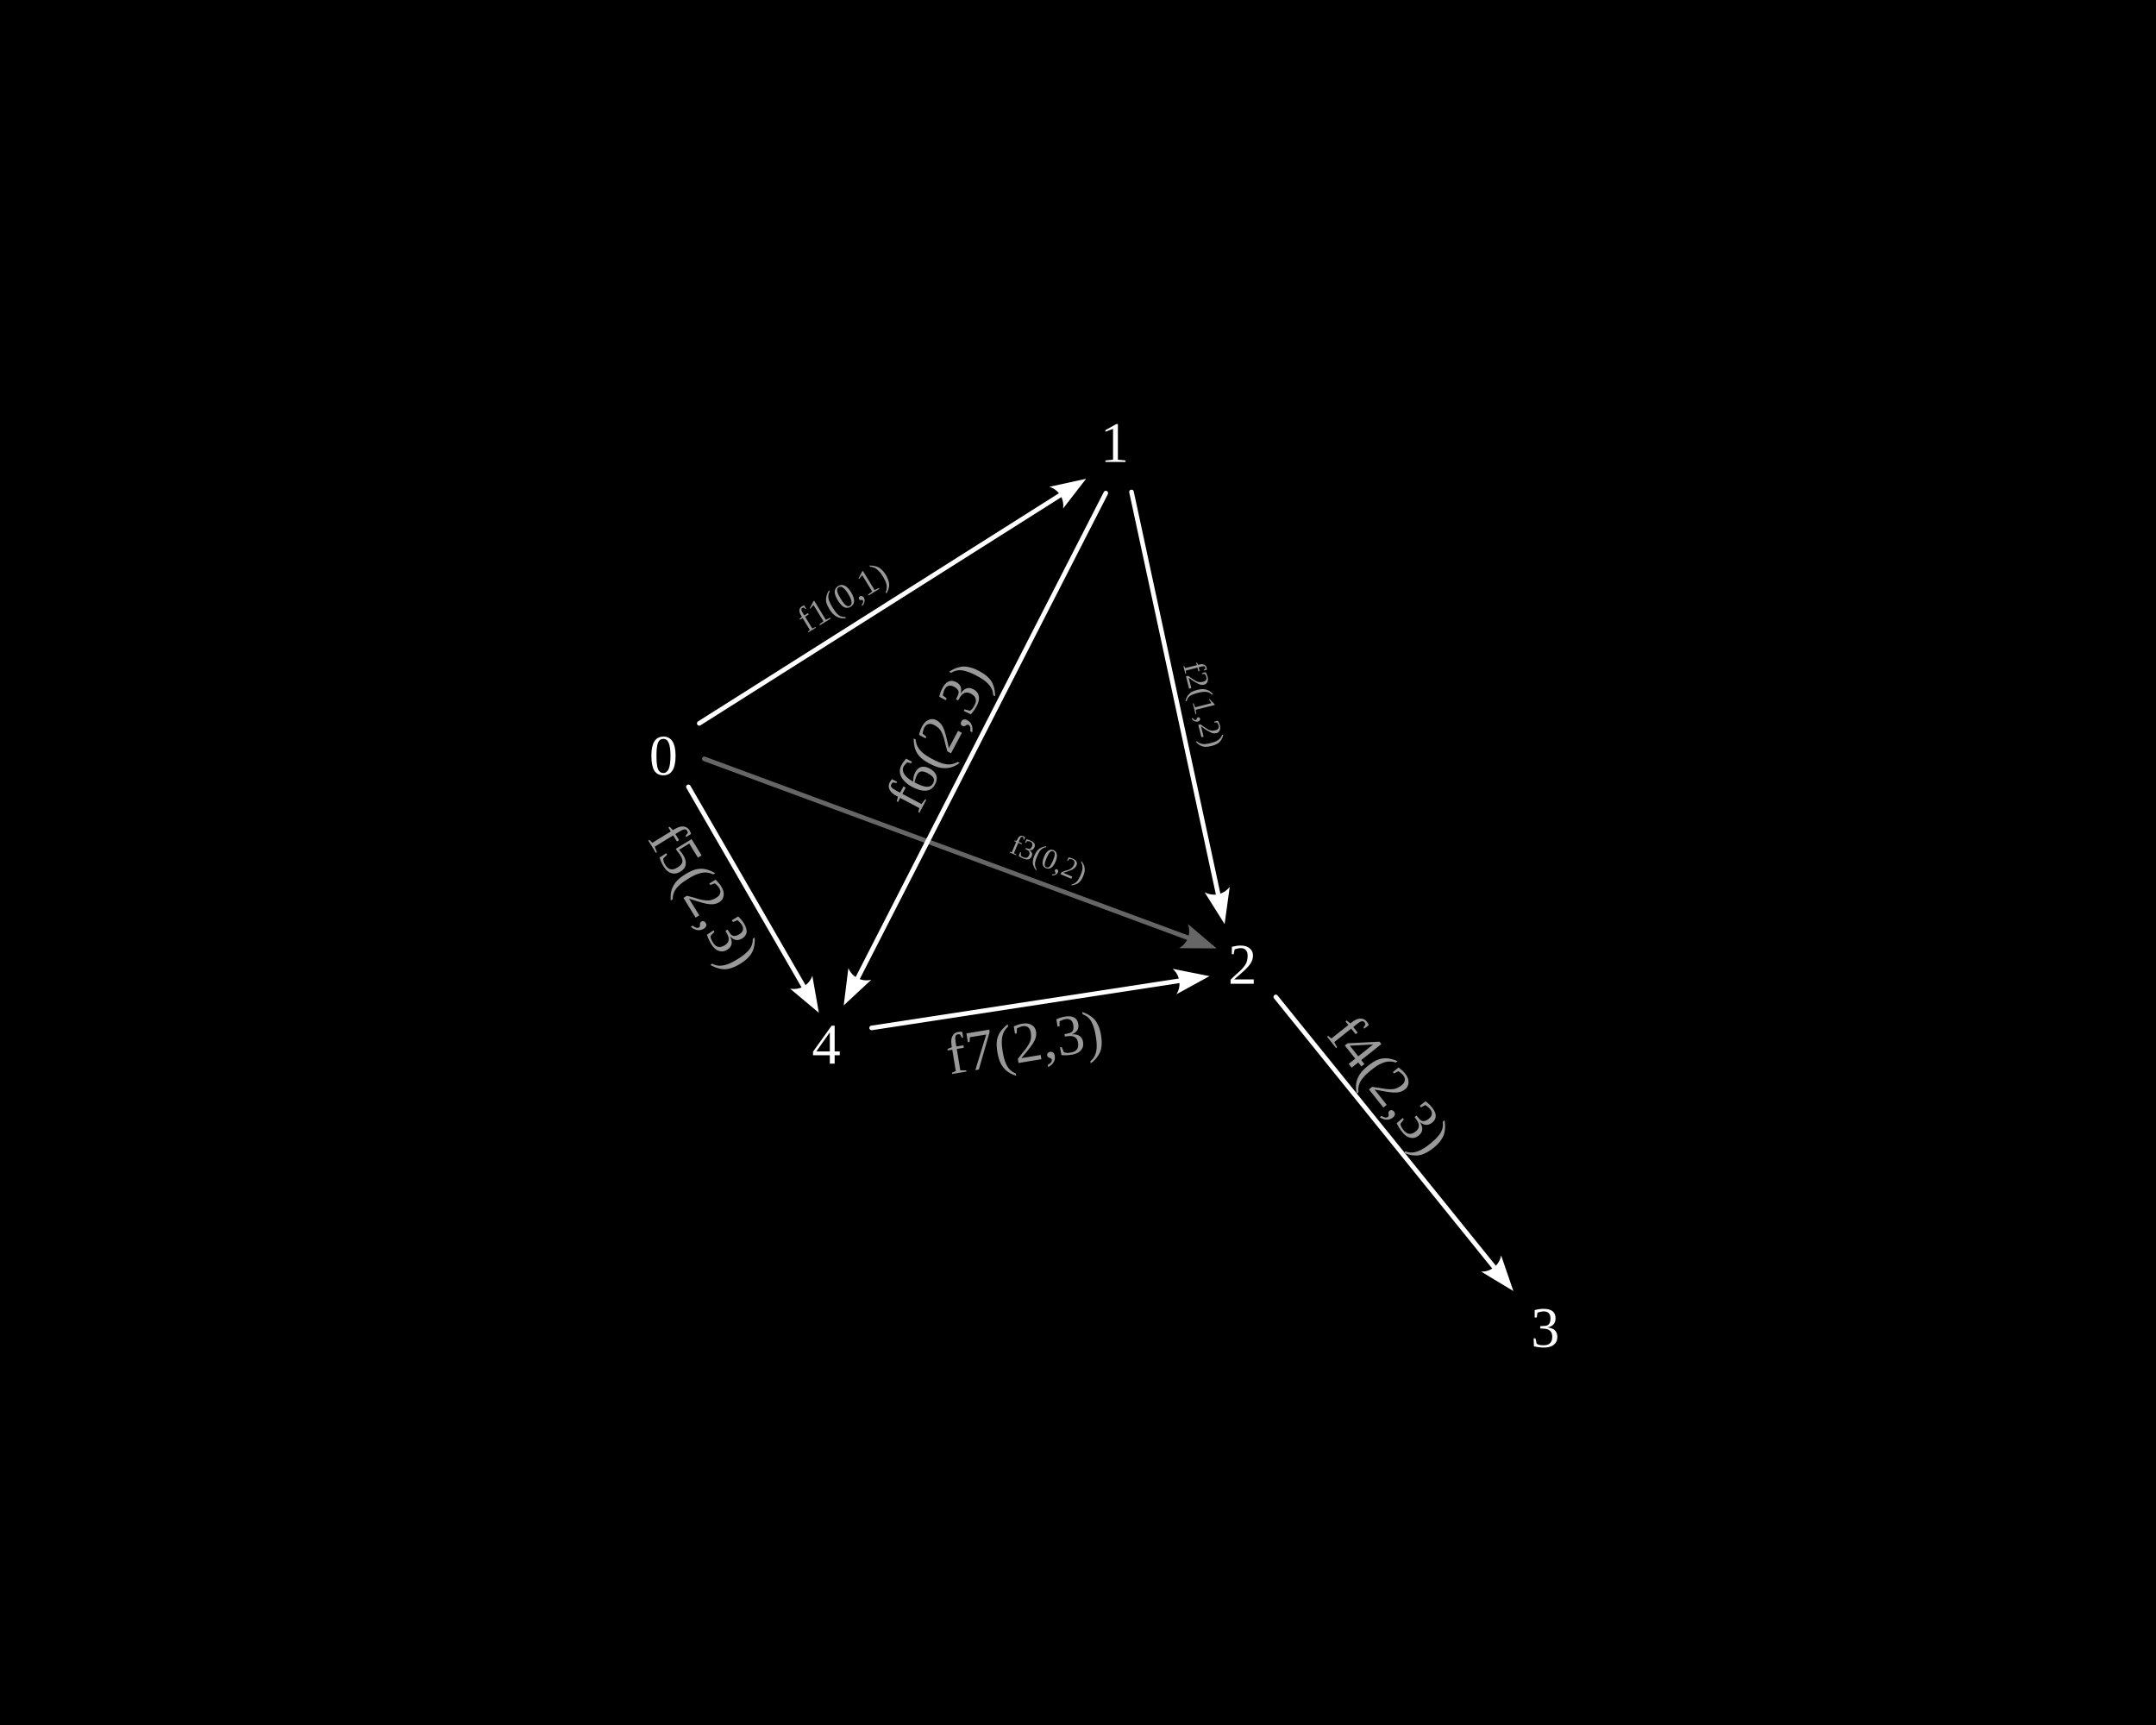
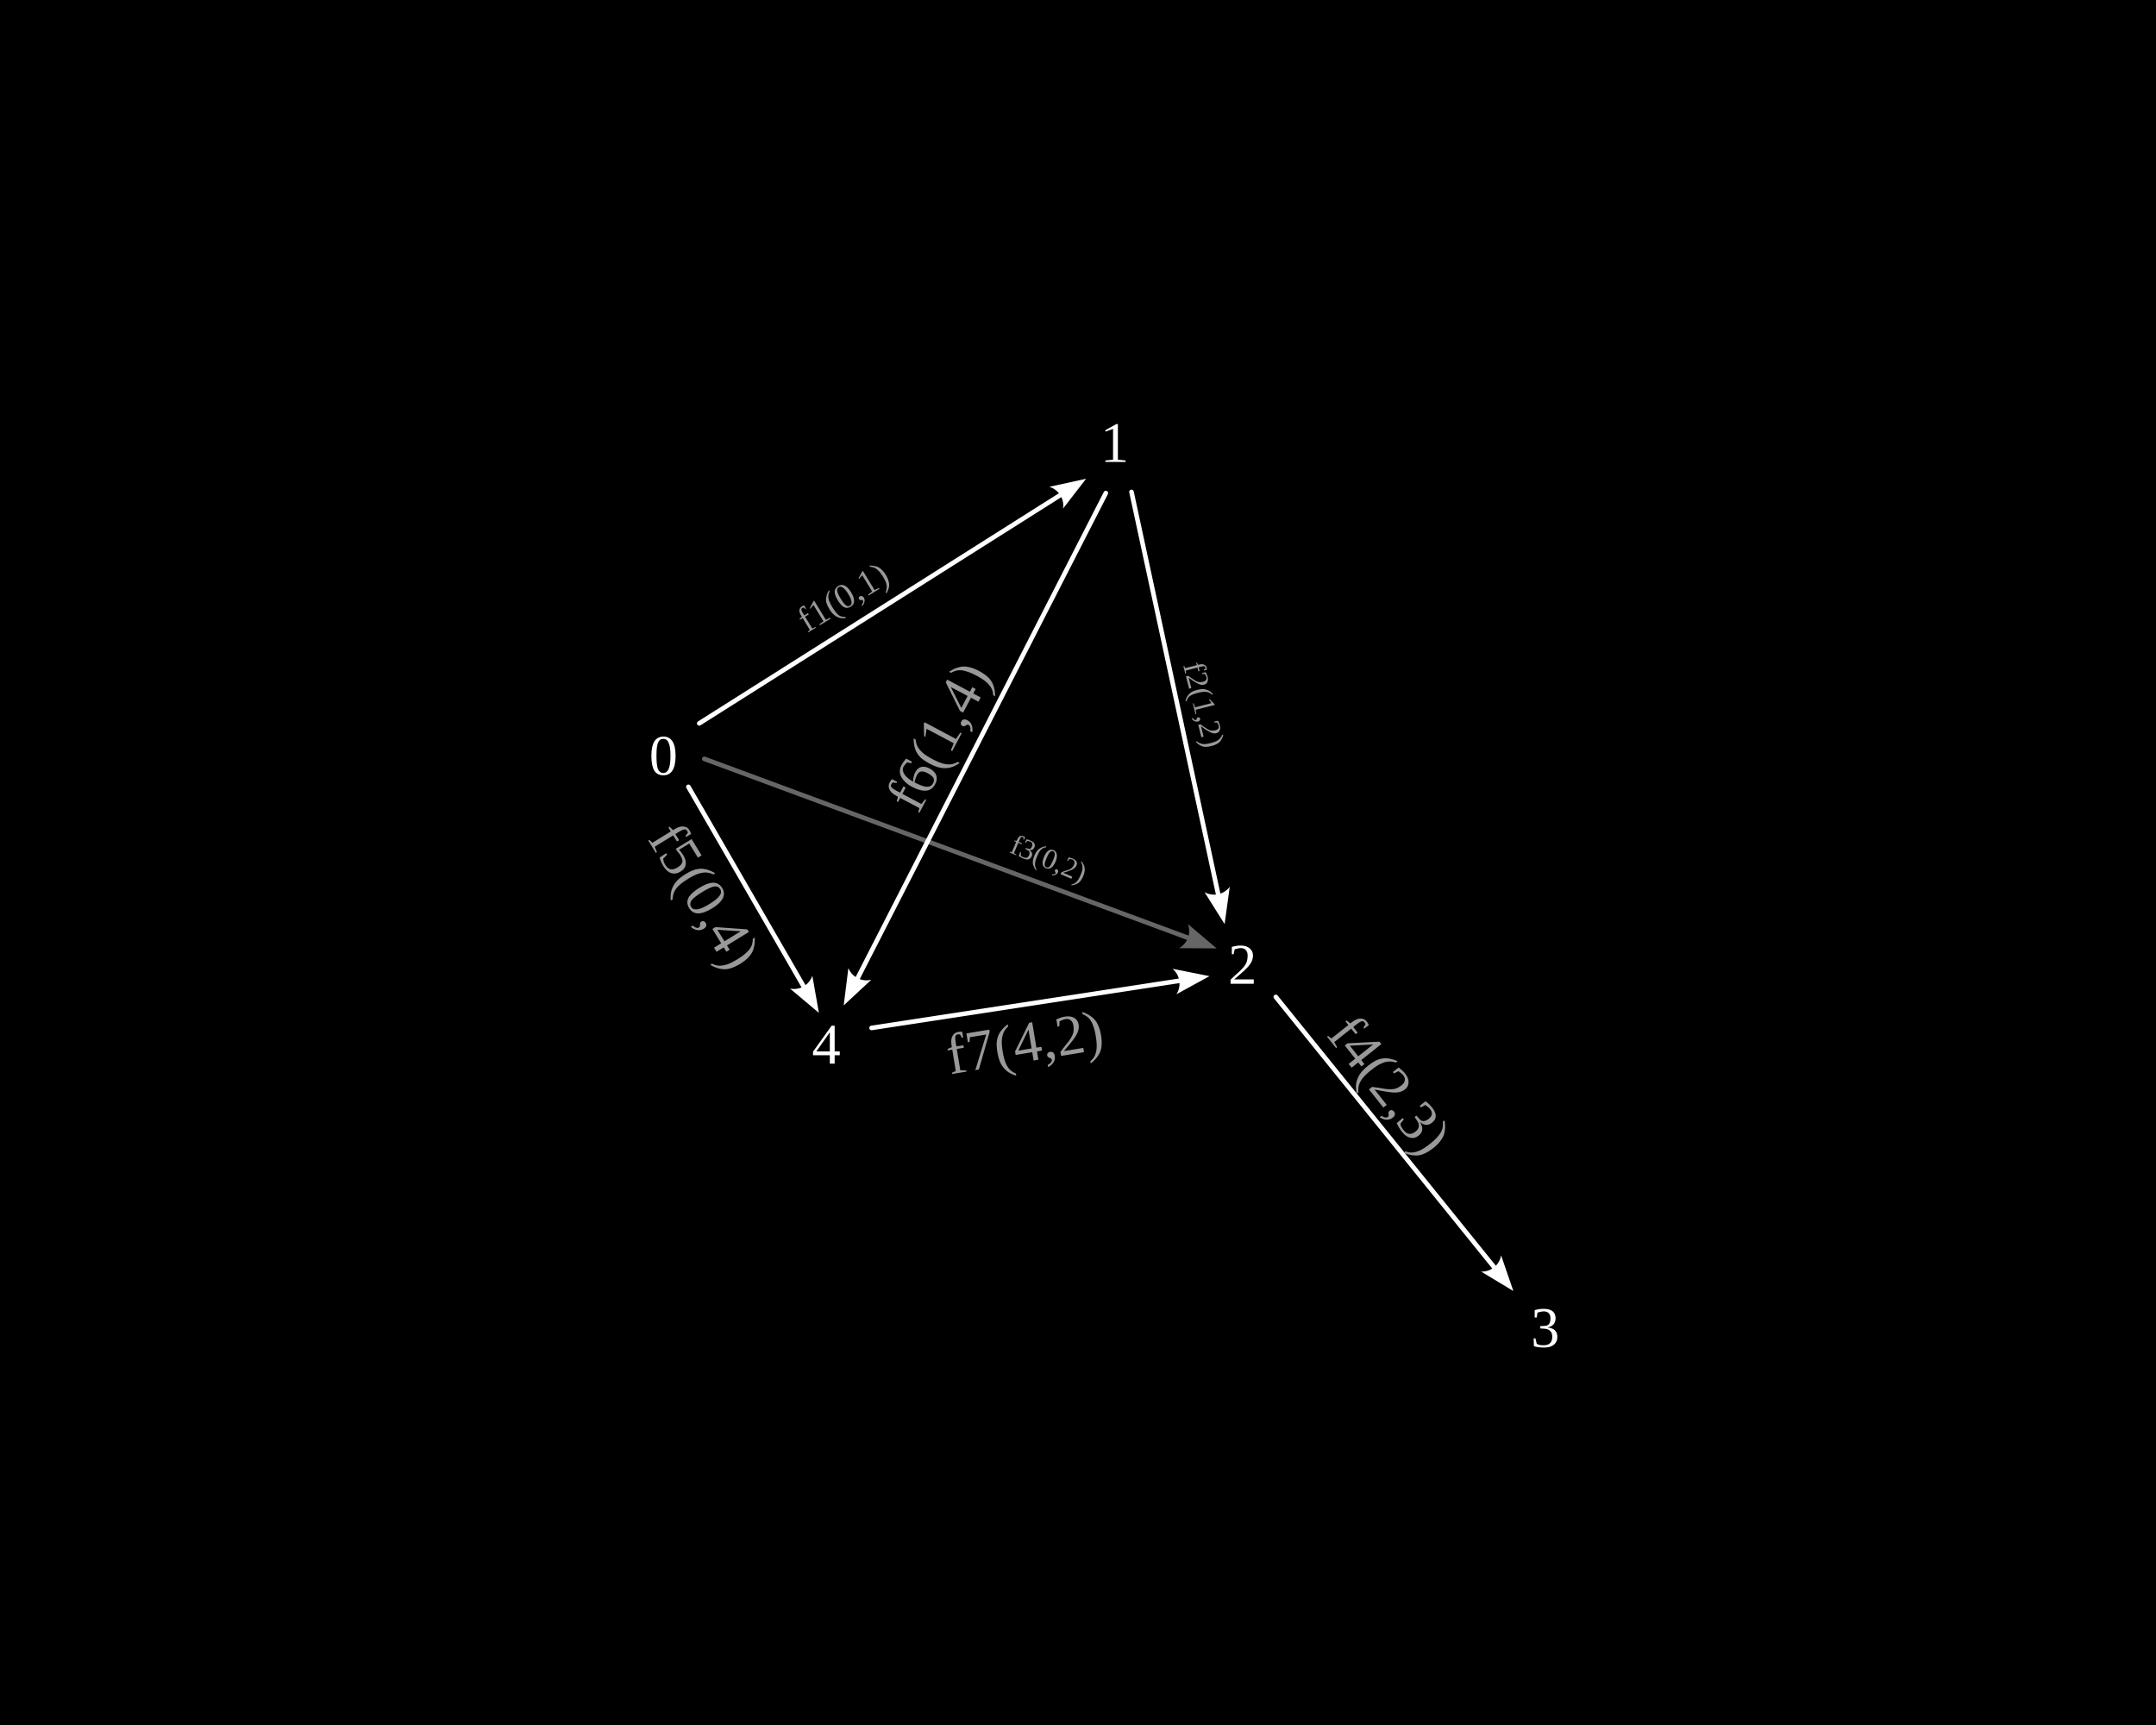
<svg xmlns="http://www.w3.org/2000/svg" width="500" height="400" viewBox="0 0 132.292 105.833" version="1.1" id="svg1">
  <defs id="defs1">
    <marker style="overflow:visible" id="ConcaveTriangle" refX="0" refY="0" orient="auto-start-reverse" markerWidth="1" markerHeight="1" viewBox="0 0 1 1" preserveAspectRatio="xMidYMid">
      <path transform="scale(0.7)" d="M -2,-4 9,0 -2,4 c 2,-2.33 2,-5.66 0,-8 z" style="fill:context-stroke;fill-rule:evenodd;stroke:none" id="path7" />
    </marker>
  </defs>
  <g id="layer1">
    <rect style="fill:#000000;stroke:#1a1a1a;stroke-width:0.226;stroke-linecap:round;stroke-linejoin:round;paint-order:stroke fill markers" id="rect18" width="132.292" height="105.833" x="-2.5431316e-06" y="-8.90096e-06" />
    <text xml:space="preserve" style="font-size:1.939px;fill:#999999;fill-opacity:1;stroke:none;stroke-width:0.155;stroke-linecap:round;stroke-linejoin:round;paint-order:stroke fill markers" x="57.367" y="-60.358" id="text3" transform="rotate(75.79094)">
      <tspan id="tspan3" style="fill:#999999;fill-opacity:1;stroke-width:0.155" x="57.367" y="-60.358">f2(1,2)</tspan>
    </text>
    <text xml:space="preserve" style="font-size:3.528px;fill:#00ff00;stroke:#ffffff;stroke-width:0.282;stroke-linecap:round;stroke-linejoin:round;paint-order:stroke fill markers" x="65.323" y="62.654" id="text2">
      <tspan id="tspan2" style="stroke-width:0.282" x="65.323" y="62.654" />
    </text>
    <text xml:space="preserve" style="font-size:2.213px;fill:#999999;fill-opacity:1;stroke:none;stroke-width:0.177;stroke-linecap:round;stroke-linejoin:round;paint-order:stroke fill markers" x="22.02" y="58.955" id="text4" transform="rotate(-31.40997)">
      <tspan id="tspan4" style="fill:#999999;fill-opacity:1;stroke-width:0.177" x="22.02" y="58.955">f1(0,1)</tspan>
    </text>
    <path style="fill:#00ff00;stroke:#ffffff;stroke-width:0.282;stroke-linecap:round;stroke-linejoin:round;marker-end:url(#ConcaveTriangle);paint-order:stroke fill markers" d="M 42.906,44.38 65.141,30.323" id="path4" />
    <path style="fill:#00ff00;stroke:#ffffff;stroke-width:0.282;stroke-linecap:round;stroke-linejoin:round;marker-end:url(#ConcaveTriangle);paint-order:stroke fill markers" d="M 69.428,30.182 74.768,54.959" id="path5" />
    <text xml:space="preserve" style="font-size:1.777px;fill:#999999;fill-opacity:1;stroke:none;stroke-width:0.142;stroke-linecap:round;stroke-linejoin:round;paint-order:stroke fill markers" x="77.413" y="23.816" id="text5" transform="rotate(23.09128)">
      <tspan id="tspan5" style="fill:#999999;fill-opacity:1;stroke-width:0.142" x="77.413" y="23.816">f3(0,2)</tspan>
    </text>
    <text xml:space="preserve" style="font-size:3.528px;fill:#ffffff;stroke:none;stroke-width:0.282;stroke-linecap:round;stroke-linejoin:round;paint-order:stroke fill markers" x="39.827" y="47.536" id="text6">
      <tspan id="tspan6" style="stroke-width:0.282" x="39.827" y="47.536">0</tspan>
    </text>
    <text xml:space="preserve" style="font-size:3.528px;fill:#00ff00;stroke:#ffffff;stroke-width:0.282;stroke-linecap:round;stroke-linejoin:round;paint-order:stroke fill markers" x="47.99" y="43.411" id="text7">
      <tspan id="tspan7" style="stroke-width:0.282" x="47.99" y="43.411" />
    </text>
    <text xml:space="preserve" style="font-size:3.528px;fill:#ffffff;stroke:none;stroke-width:0.282;stroke-linecap:round;stroke-linejoin:round;paint-order:stroke fill markers" x="67.514" y="28.344" id="text8">
      <tspan id="tspan8" style="stroke-width:0.282" x="67.514" y="28.344">1</tspan>
    </text>
    <text xml:space="preserve" style="font-size:3.528px;fill:#ffffff;stroke:none;stroke-width:0.282;stroke-linecap:round;stroke-linejoin:round;paint-order:stroke fill markers" x="75.351" y="60.357" id="text10">
      <tspan id="tspan10" style="stroke-width:0.282" x="75.351" y="60.357">2</tspan>
    </text>
    <text xml:space="preserve" style="font-size:3.528px;fill:#00ff00;stroke:#ffffff;stroke-width:0.282;stroke-linecap:round;stroke-linejoin:round;paint-order:stroke fill markers" x="109.353" y="56.22" id="text11">
      <tspan id="tspan11" style="stroke-width:0.282" x="109.353" y="56.22" />
    </text>
    <path style="fill:#00ff00;stroke:#666666;stroke-width:0.282;stroke-linecap:round;stroke-linejoin:round;marker-end:url(#ConcaveTriangle);paint-order:stroke fill markers" d="M 43.216,46.557 72.987,57.57" id="path11" />
    <path style="fill:#00ff00;stroke:#ffffff;stroke-width:0.282;stroke-linecap:round;stroke-linejoin:round;marker-end:url(#ConcaveTriangle);paint-order:stroke fill markers" d="m 78.283,61.164 13.46,16.662" id="path1" />
    <text xml:space="preserve" style="font-size:3.528px;fill:#999999;fill-opacity:1;stroke:none;stroke-width:0.282;stroke-linecap:round;stroke-linejoin:round;paint-order:stroke fill markers" x="100.315" y="-24.185" id="text1" transform="rotate(51.52937)">
      <tspan id="tspan1" style="fill:#999999;fill-opacity:1;stroke-width:0.282" x="100.315" y="-24.185">f4(2,3)</tspan>
    </text>
    <text xml:space="preserve" style="font-size:3.528px;fill:#ffffff;stroke:none;stroke-width:0.282;stroke-linecap:round;stroke-linejoin:round;paint-order:stroke fill markers" x="93.934" y="82.643" id="text9">
      <tspan id="tspan9" style="stroke-width:0.282" x="93.934" y="82.643">3</tspan>
    </text>
    <text xml:space="preserve" style="font-size:3.528px;fill:#ffffff;stroke:none;stroke-width:0.282;stroke-linecap:round;stroke-linejoin:round;paint-order:stroke fill markers" x="49.825" y="65.256" id="text12">
      <tspan id="tspan12" style="stroke-width:0.282" x="49.825" y="65.256">4</tspan>
    </text>
    <path style="fill:#00ff00;stroke:#ffffff;stroke-width:0.282;stroke-linecap:round;stroke-linejoin:round;marker-end:url(#ConcaveTriangle);paint-order:stroke fill markers" d="M 67.853,30.252 52.579,60.103" id="path12" />
    <path style="fill:#00ff00;stroke:#ffffff;stroke-width:0.282;stroke-linecap:round;stroke-linejoin:round;marker-end:url(#ConcaveTriangle);paint-order:stroke fill markers" d="m 42.24,48.275 7.119,12.327" id="path13" />
    <path style="fill:#00ff00;stroke:#ffffff;stroke-width:0.282;stroke-linecap:round;stroke-linejoin:round;marker-end:url(#ConcaveTriangle);paint-order:stroke fill markers" d="M 53.482,63.066 72.459,60.158" id="path14" />
    <text xml:space="preserve" style="font-size:3.528px;fill:#999999;fill-opacity:1;stroke:none;stroke-width:0.282;stroke-linecap:round;stroke-linejoin:round;paint-order:stroke fill markers" x="46.748" y="74.542" id="text14" transform="rotate(-9.392845)">
-       <tspan id="tspan14" style="fill:#999999;fill-opacity:1;stroke-width:0.282" x="46.748" y="74.542">f7(2,3)</tspan>
+       <tspan id="tspan14" style="fill:#999999;fill-opacity:1;stroke-width:0.282" x="46.748" y="74.542">f7(4,2)</tspan>
    </text>
    <text xml:space="preserve" style="font-size:3.528px;fill:#999999;fill-opacity:1;stroke:none;stroke-width:0.282;stroke-linecap:round;stroke-linejoin:round;paint-order:stroke fill markers" x="64.619" y="-6.92" id="text15" transform="rotate(58.45619)">
-       <tspan id="tspan15" style="fill:#999999;fill-opacity:1;stroke-width:0.282" x="64.619" y="-6.92">f5(2,3)</tspan>
+       <tspan id="tspan15" style="fill:#999999;fill-opacity:1;stroke-width:0.282" x="64.619" y="-6.92">f5(0,4)</tspan>
    </text>
    <text xml:space="preserve" style="font-size:3.528px;fill:#999999;fill-opacity:1;stroke:none;stroke-width:0.282;stroke-linecap:round;stroke-linejoin:round;paint-order:stroke fill markers" x="-17.695" y="73.22" id="text16" transform="rotate(-62.00999)">
-       <tspan id="tspan16" style="fill:#999999;fill-opacity:1;stroke-width:0.282" x="-17.695" y="73.22">f6(2,3)</tspan>
+       <tspan id="tspan16" style="fill:#999999;fill-opacity:1;stroke-width:0.282" x="-17.695" y="73.22">f6(1,4)</tspan>
    </text>
  </g>
</svg>
